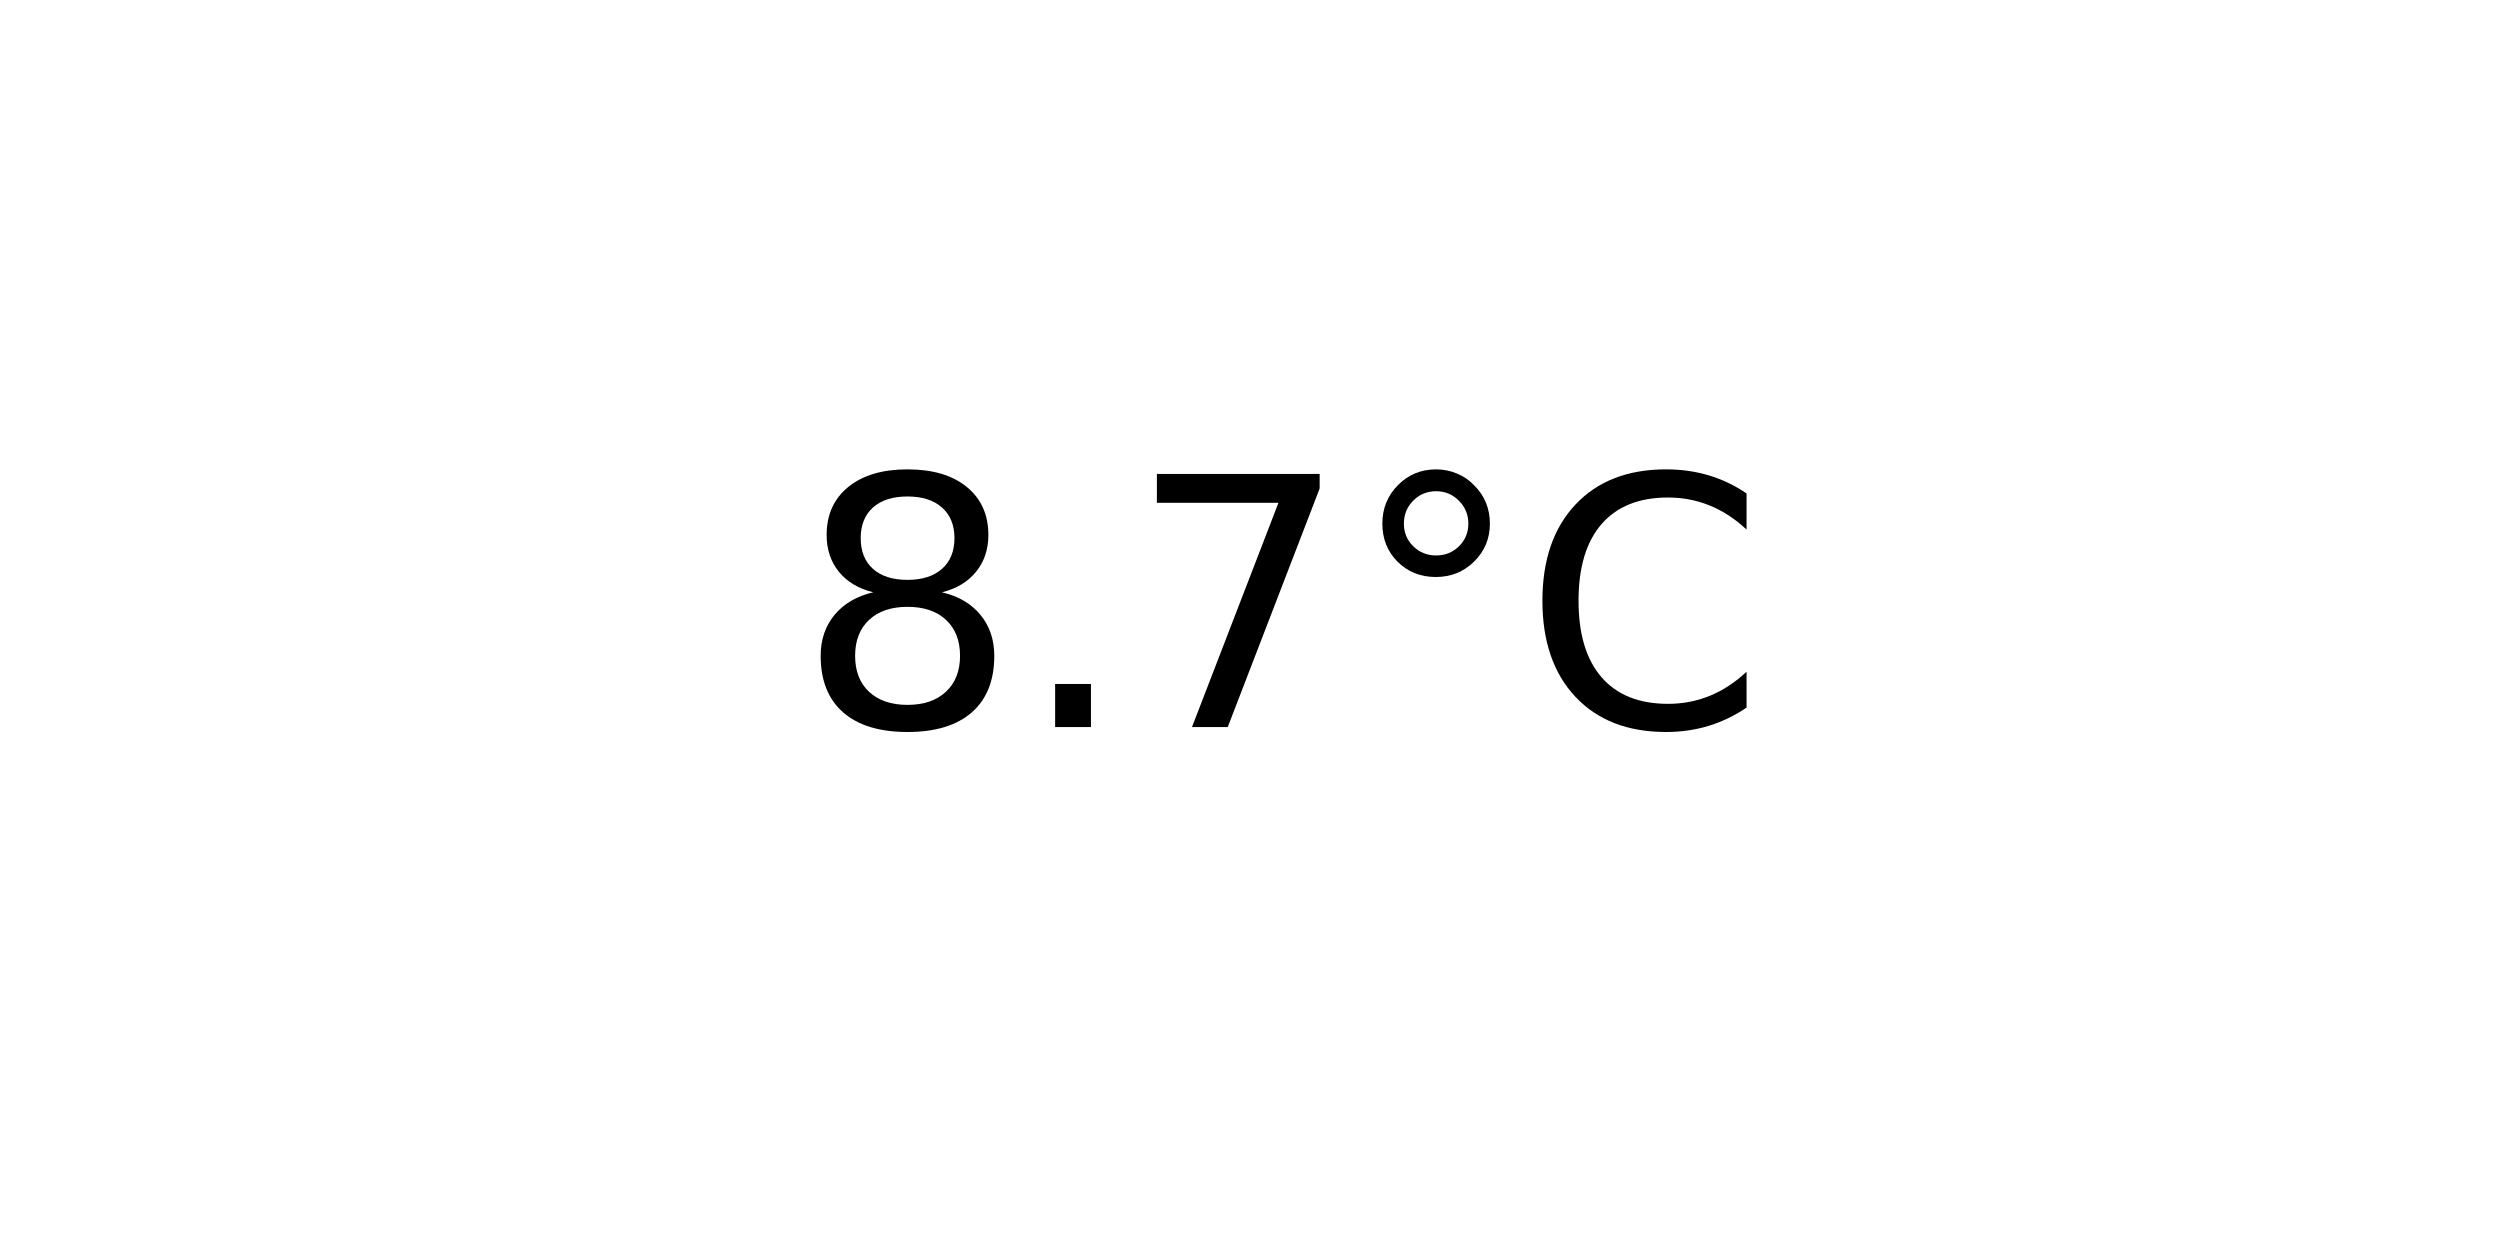
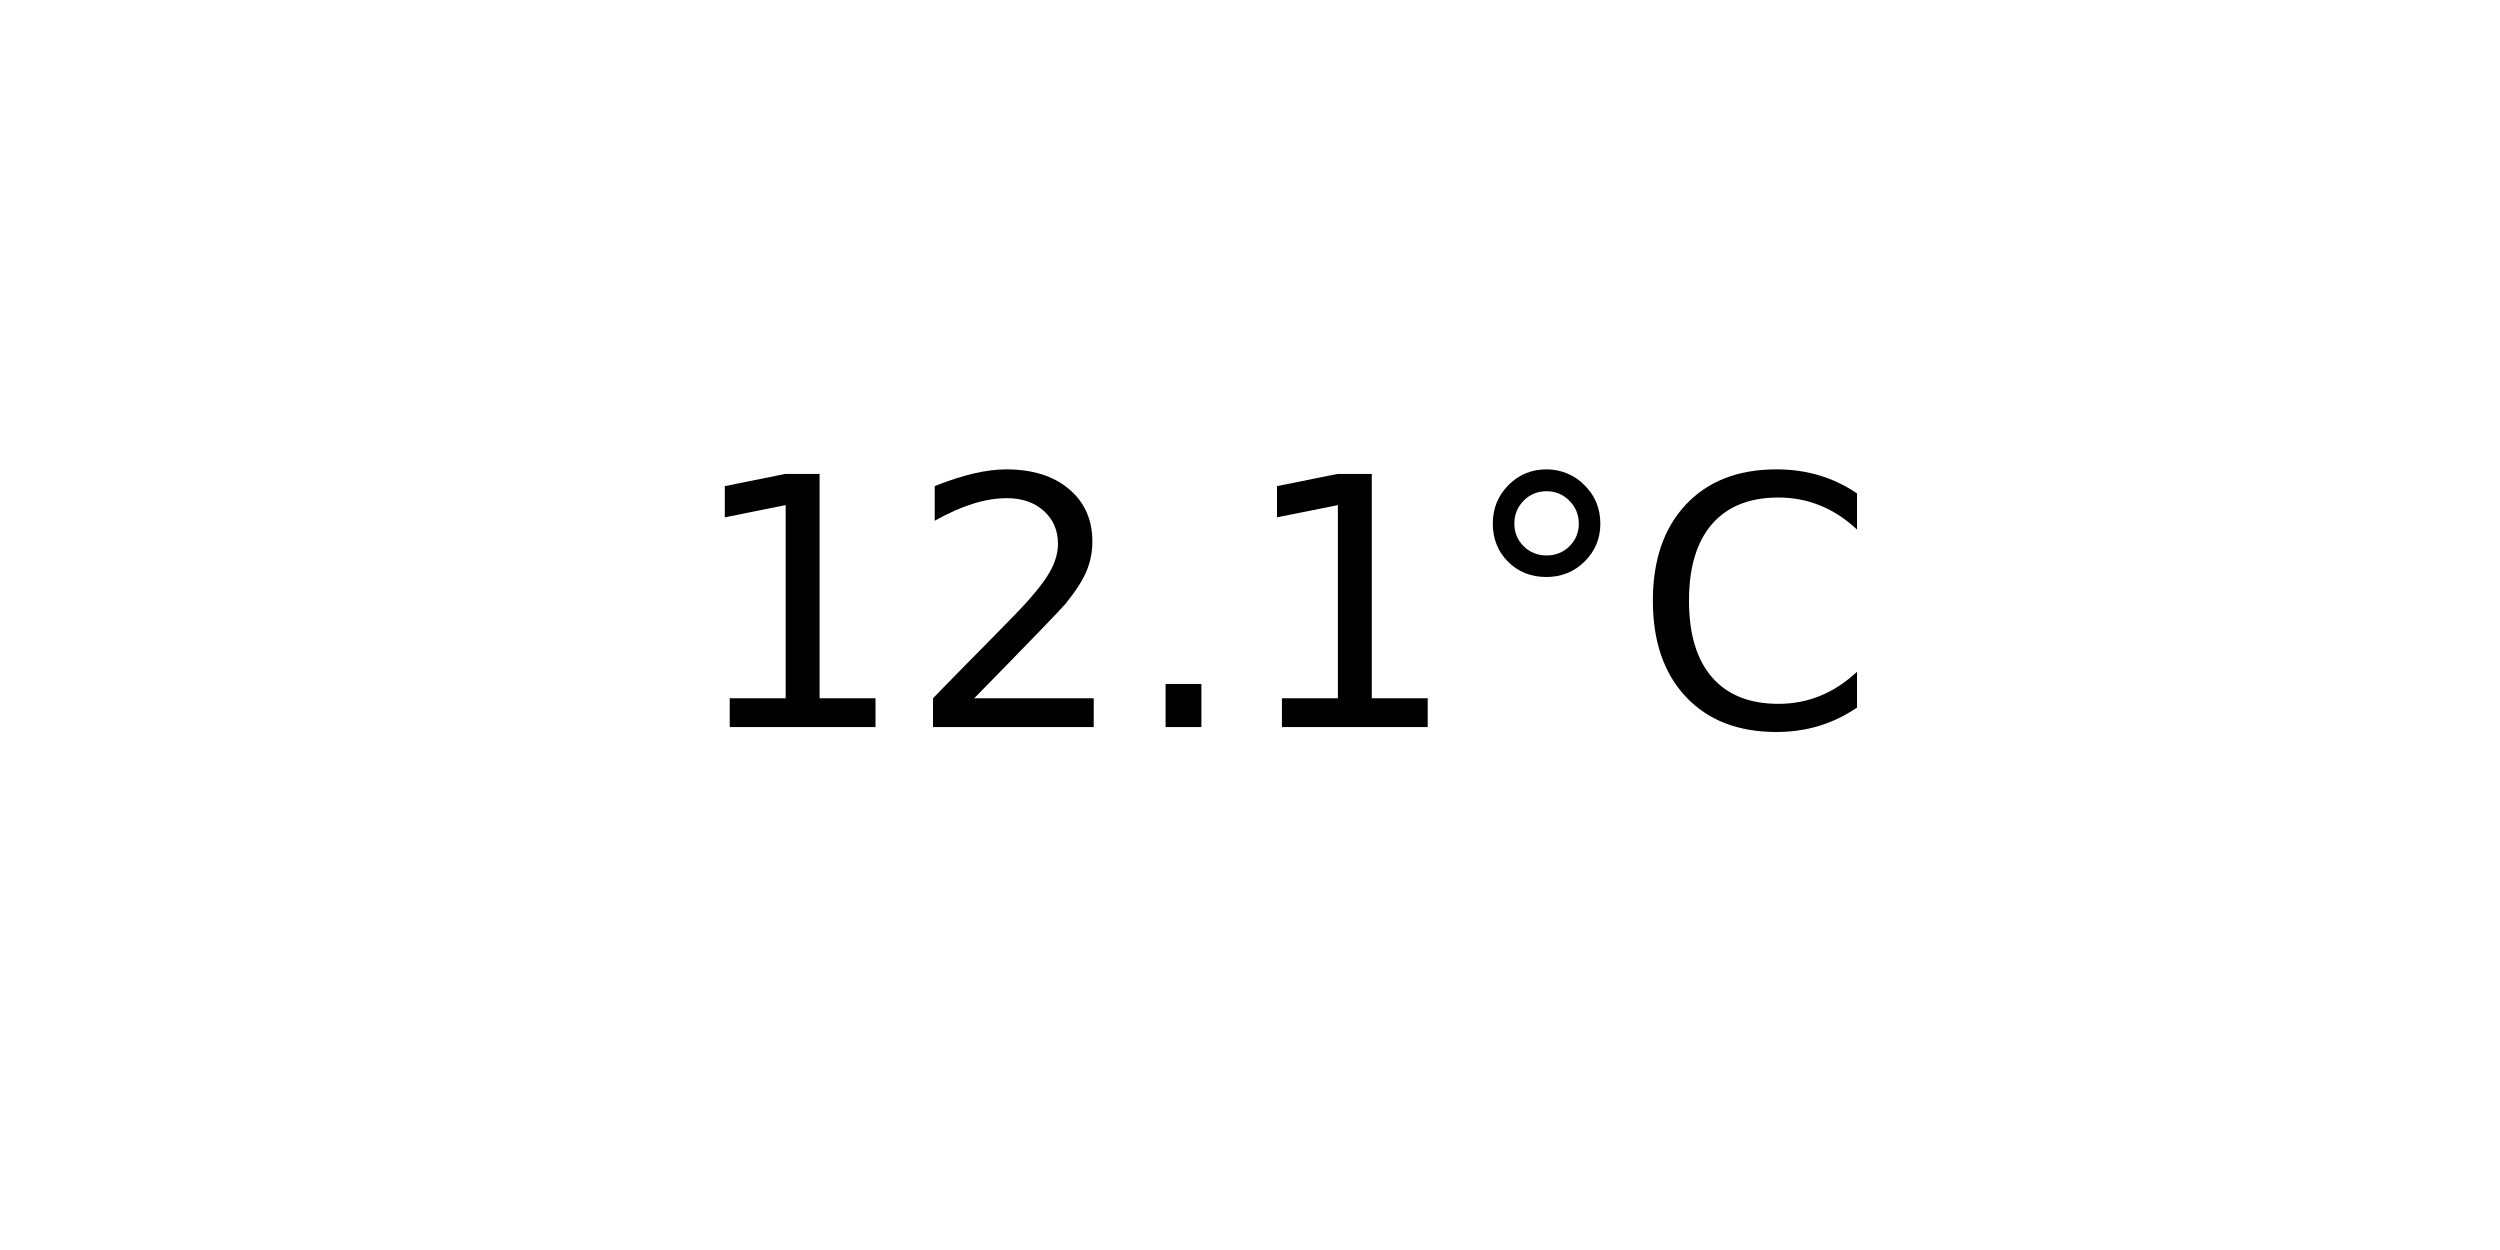
<svg xmlns="http://www.w3.org/2000/svg" xmlns:xlink="http://www.w3.org/1999/xlink" width="72pt" height="36pt" viewBox="0 0 72 36" version="1.1">
  <defs>
    <style type="text/css">*{stroke-linejoin: round; stroke-linecap: butt}</style>
  </defs>
  <g id="figure_1">
    <g id="axes_1">
      <g id="text_1">
-         <g transform="translate(22.95703 20.93937) scale(0.1 -0.1)">
+         <g transform="translate(19.77578 20.93937) scale(0.1 -0.1)">
          <defs>
-             <path id="DejaVuSans-38" d="M 2034 2216  Q 1584 2216 1326 1975  Q 1069 1734 1069 1313  Q 1069 891 1326 650  Q 1584 409 2034 409  Q 2484 409 2743 651  Q 3003 894 3003 1313  Q 3003 1734 2745 1975  Q 2488 2216 2034 2216  z M 1403 2484  Q 997 2584 770 2862  Q 544 3141 544 3541  Q 544 4100 942 4425  Q 1341 4750 2034 4750  Q 2731 4750 3128 4425  Q 3525 4100 3525 3541  Q 3525 3141 3298 2862  Q 3072 2584 2669 2484  Q 3125 2378 3379 2068  Q 3634 1759 3634 1313  Q 3634 634 3220 271  Q 2806 -91 2034 -91  Q 1263 -91 848 271  Q 434 634 434 1313  Q 434 1759 690 2068  Q 947 2378 1403 2484  z M 1172 3481  Q 1172 3119 1398 2916  Q 1625 2713 2034 2713  Q 2441 2713 2670 2916  Q 2900 3119 2900 3481  Q 2900 3844 2670 4047  Q 2441 4250 2034 4250  Q 1625 4250 1398 4047  Q 1172 3844 1172 3481  z " transform="scale(0.015625)" />
+             <path id="DejaVuSans-31" d="M 794 531  L 1825 531  L 1825 4091  L 703 3866  L 703 4441  L 1819 4666  L 2450 4666  L 2450 531  L 3481 531  L 3481 0  L 794 0  L 794 531  z " transform="scale(0.015625)" />
+             <path id="DejaVuSans-32" d="M 1228 531  L 3431 531  L 3431 0  L 469 0  L 469 531  Q 828 903 1448 1529  Q 2069 2156 2228 2338  Q 2531 2678 2651 2914  Q 2772 3150 2772 3378  Q 2772 3750 2511 3984  Q 2250 4219 1831 4219  Q 1534 4219 1204 4116  Q 875 4013 500 3803  L 500 4441  Q 881 4594 1212 4672  Q 1544 4750 1819 4750  Q 2544 4750 2975 4387  Q 3406 4025 3406 3419  Q 3406 3131 3298 2873  Q 3191 2616 2906 2266  Q 2828 2175 2409 1742  Q 1991 1309 1228 531  z " transform="scale(0.015625)" />
            <path id="DejaVuSans-2e" d="M 684 794  L 1344 794  L 1344 0  L 684 0  L 684 794  z " transform="scale(0.015625)" />
-             <path id="DejaVuSans-37" d="M 525 4666  L 3525 4666  L 3525 4397  L 1831 0  L 1172 0  L 2766 4134  L 525 4134  L 525 4666  z " transform="scale(0.015625)" />
            <path id="DejaVuSans-b0" d="M 1600 4347  Q 1350 4347 1178 4173  Q 1006 4000 1006 3750  Q 1006 3503 1178 3333  Q 1350 3163 1600 3163  Q 1850 3163 2022 3333  Q 2194 3503 2194 3750  Q 2194 3997 2020 4172  Q 1847 4347 1600 4347  z M 1600 4750  Q 1800 4750 1984 4673  Q 2169 4597 2303 4453  Q 2447 4313 2519 4134  Q 2591 3956 2591 3750  Q 2591 3338 2302 3052  Q 2013 2766 1594 2766  Q 1172 2766 890 3047  Q 609 3328 609 3750  Q 609 4169 896 4459  Q 1184 4750 1600 4750  z " transform="scale(0.015625)" />
            <path id="DejaVuSans-43" d="M 4122 4306  L 4122 3641  Q 3803 3938 3442 4084  Q 3081 4231 2675 4231  Q 1875 4231 1450 3742  Q 1025 3253 1025 2328  Q 1025 1406 1450 917  Q 1875 428 2675 428  Q 3081 428 3442 575  Q 3803 722 4122 1019  L 4122 359  Q 3791 134 3420 21  Q 3050 -91 2638 -91  Q 1578 -91 968 557  Q 359 1206 359 2328  Q 359 3453 968 4101  Q 1578 4750 2638 4750  Q 3056 4750 3426 4639  Q 3797 4528 4122 4306  z " transform="scale(0.015625)" />
          </defs>
-           <use xlink:href="#DejaVuSans-38" />
-           <use xlink:href="#DejaVuSans-2e" x="63.623" />
-           <use xlink:href="#DejaVuSans-37" x="95.41" />
-           <use xlink:href="#DejaVuSans-b0" x="159.033" />
-           <use xlink:href="#DejaVuSans-43" x="209.033" />
+           <use xlink:href="#DejaVuSans-31" />
+           <use xlink:href="#DejaVuSans-32" x="63.623" />
+           <use xlink:href="#DejaVuSans-2e" x="127.246" />
+           <use xlink:href="#DejaVuSans-31" x="159.033" />
+           <use xlink:href="#DejaVuSans-b0" x="222.656" />
+           <use xlink:href="#DejaVuSans-43" x="272.656" />
        </g>
      </g>
    </g>
  </g>
</svg>
